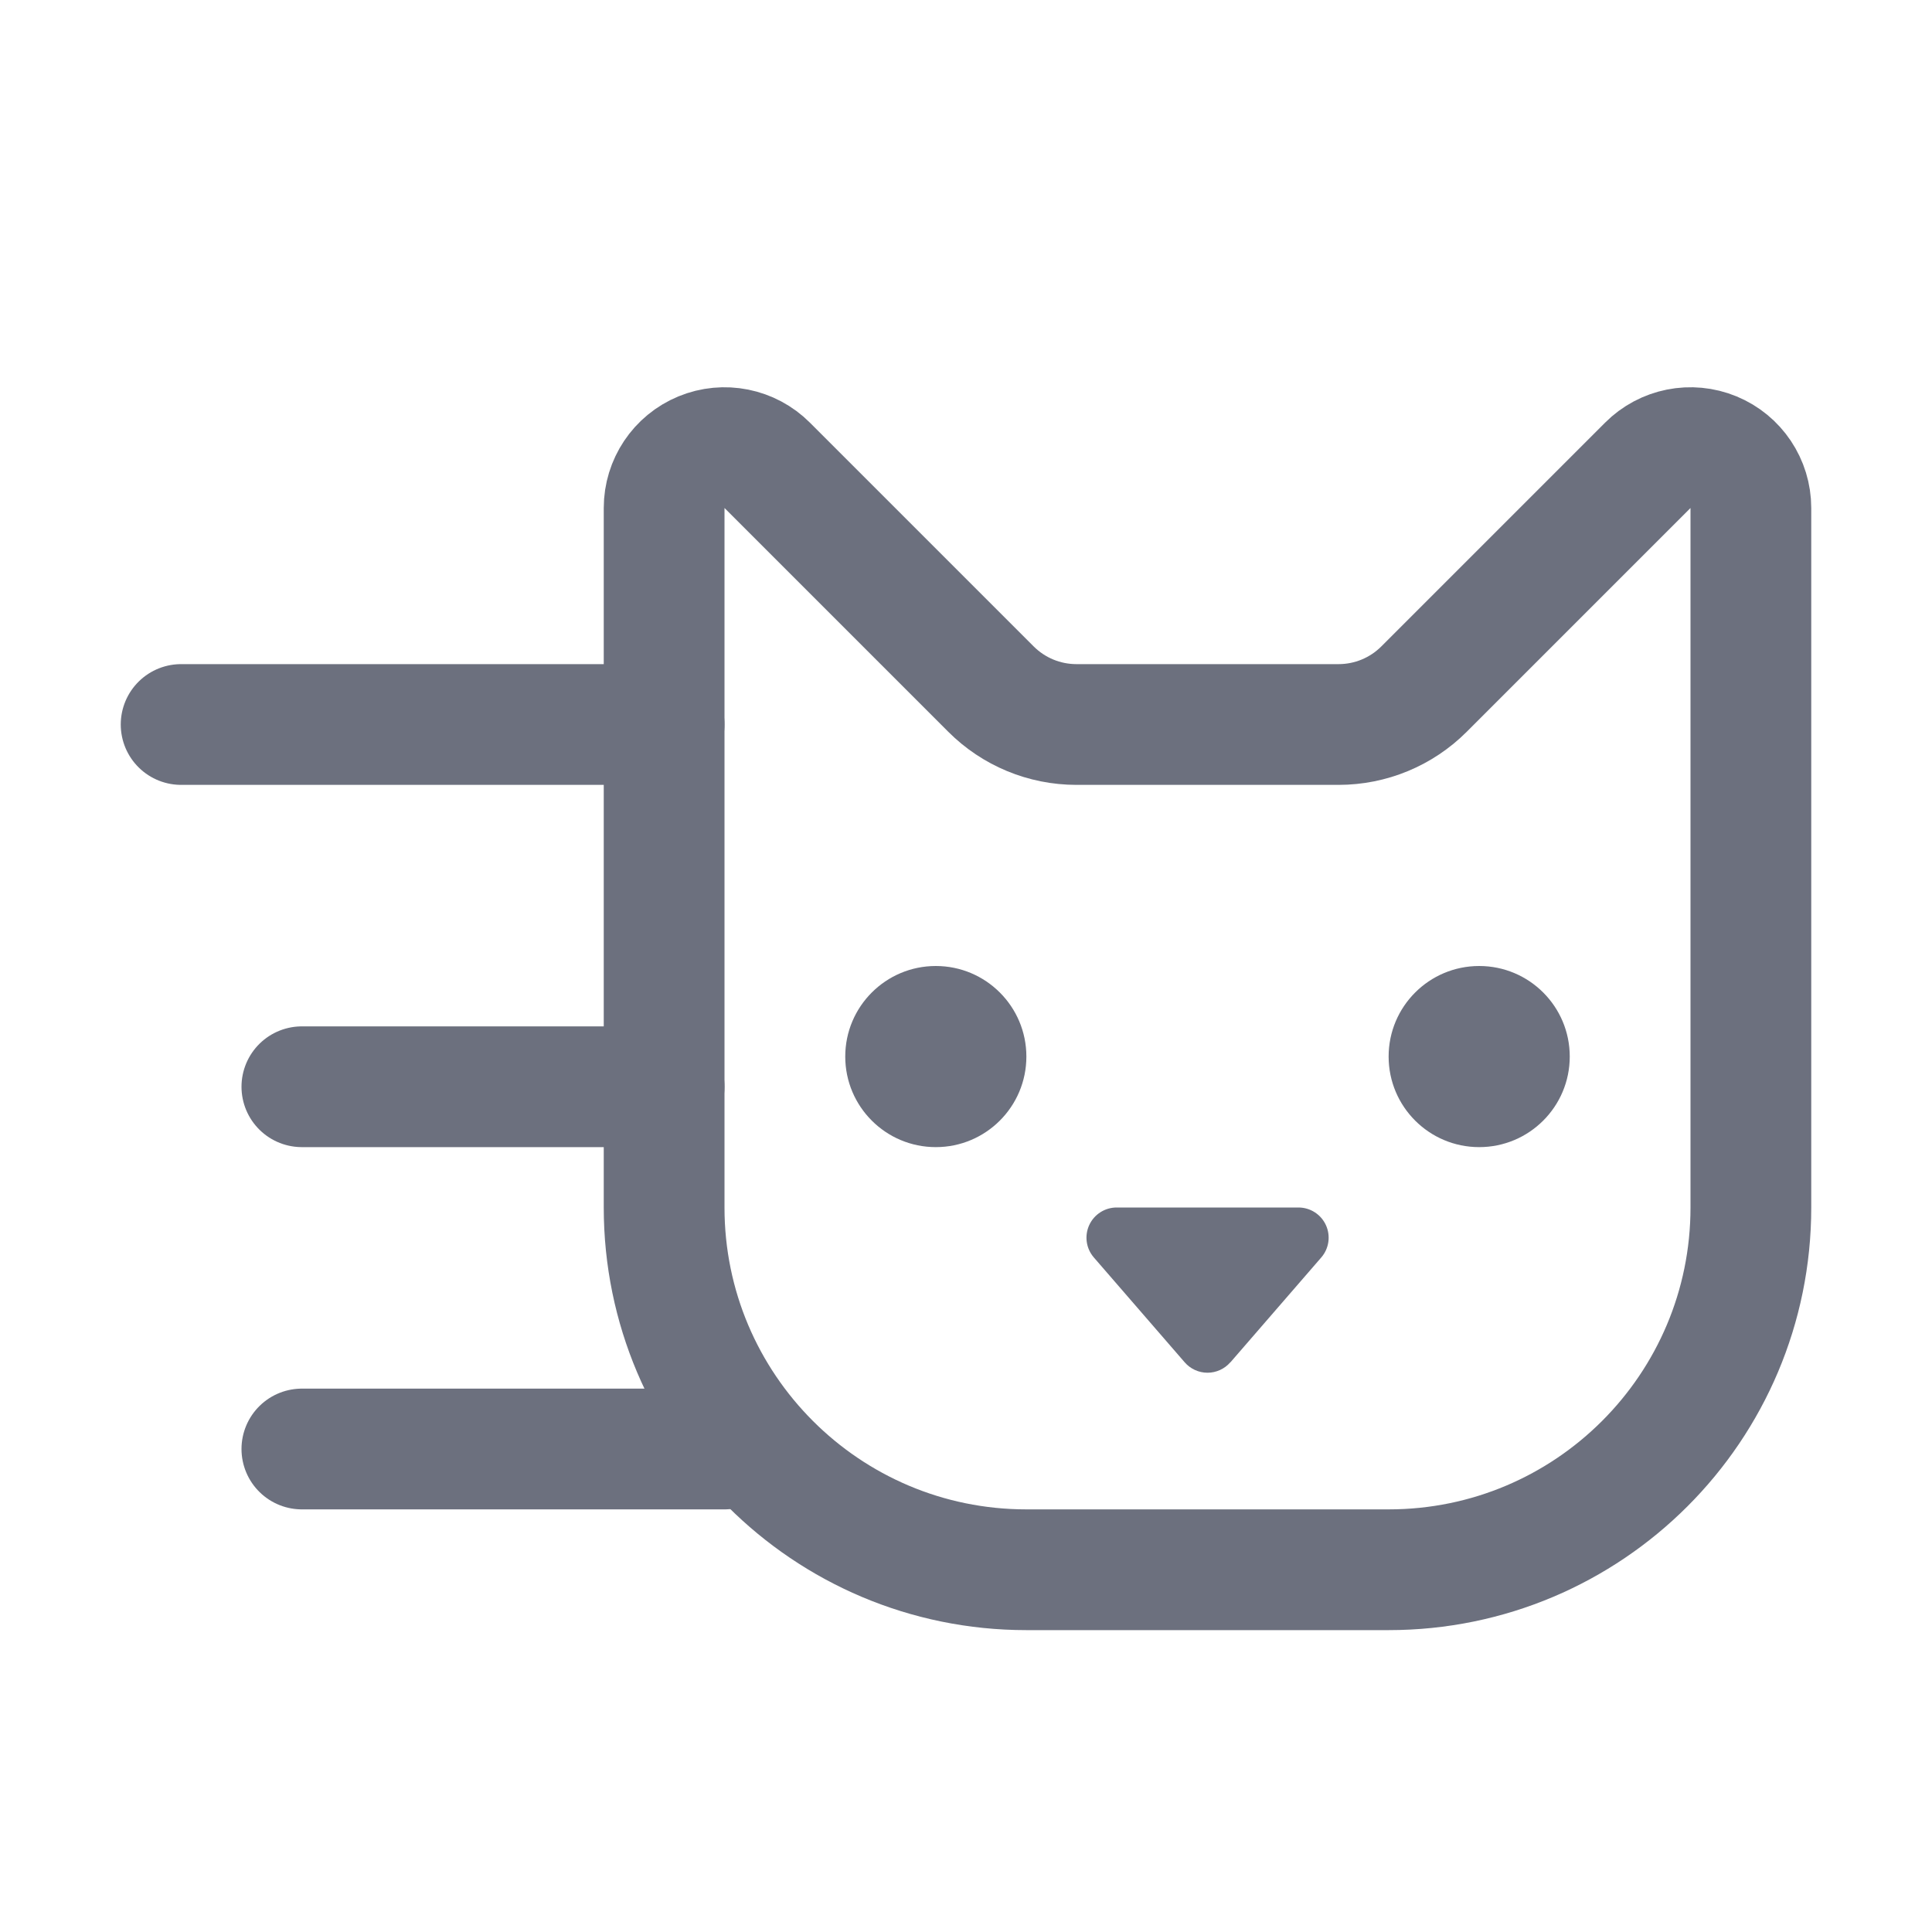
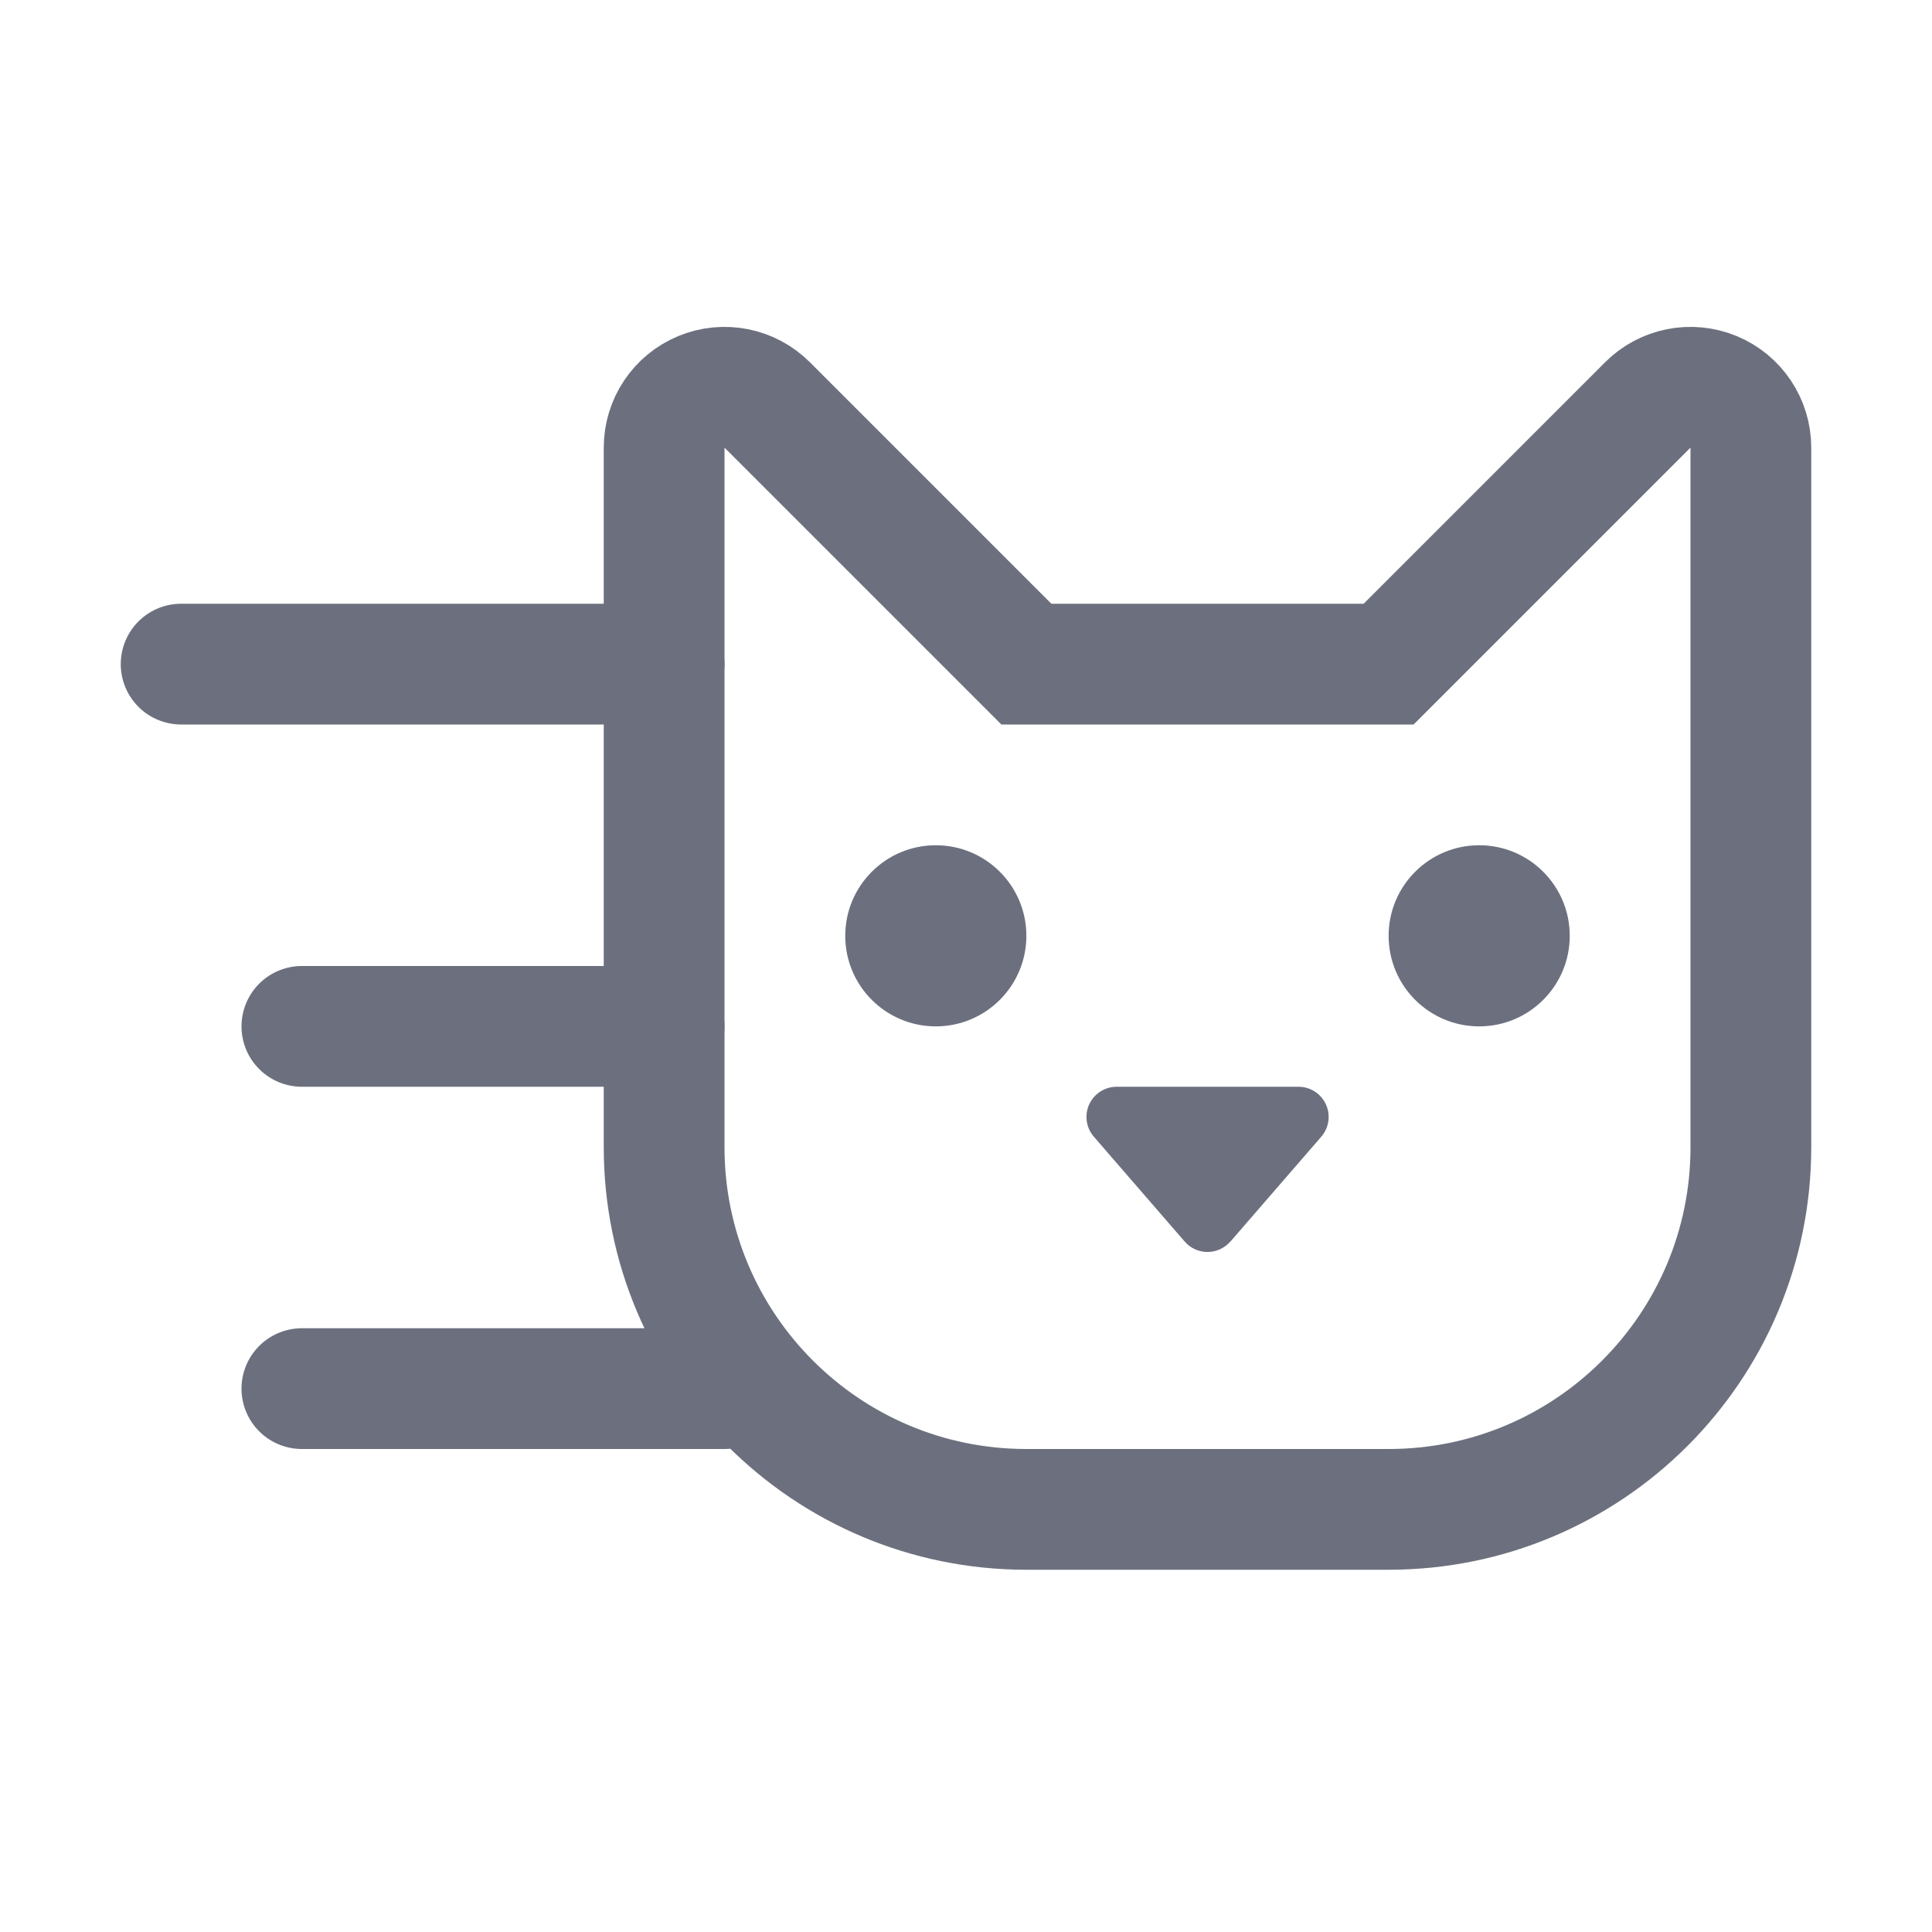
<svg xmlns="http://www.w3.org/2000/svg" width="16" height="16" viewBox="0 0 16 16" fill="none">
-   <path d="M11.793 5.707l1.853-1.853a.5.5 0 0 1 .854.353V10a3 3 0 0 1-3 3h-3a3 3 0 0 1-3-3V4.207a.5.5 0 0 1 .854-.353l1.853 1.853A1 1 0 0 0 8.914 6h2.172a1 1 0 0 0 .707-.293z" stroke="#6C707E" stroke-linecap="round" />
-   <circle cx="7.75" cy="8.75" r=".75" fill="#6C707E" />
-   <circle cx="12.25" cy="8.75" r=".75" fill="#6C707E" />
-   <path d="M10.189 11.282a.25.25 0 0 1-.378 0l-.752-.868A.25.25 0 0 1 9.25 10h1.503a.25.25 0 0 1 .189.414l-.752.868z" fill="#6C707E" />
-   <path d="M1.5 6h4M2.5 9h3M2.5 12H6" stroke="#6C707E" stroke-linecap="round" />
+   <path d="M11.5 5.5l2.146-2.146a.5.5 0 0 1 .854.353V9.5a3 3 0 0 1-3 3h-3a3 3 0 0 1-3-3V3.707a.5.5 0 0 1 .854-.353L8.5 5.5h3z" stroke="#6C707E" stroke-linecap="round" />
+   <path d="M10.189 10.282a.25.25 0 0 1-.378 0l-.752-.868A.25.25 0 0 1 9.25 9h1.503a.25.25 0 0 1 .189.414l-.752.868z" fill="#6C707E" />
+   <circle cx="7.75" cy="7.75" r=".75" fill="#6C707E" />
+   <circle cx="12.25" cy="7.75" r=".75" fill="#6C707E" />
+   <path d="M1.5 5.5h4M2.5 8.5h3M2.5 11.5H6" stroke="#6C707E" stroke-linecap="round" />
</svg>
